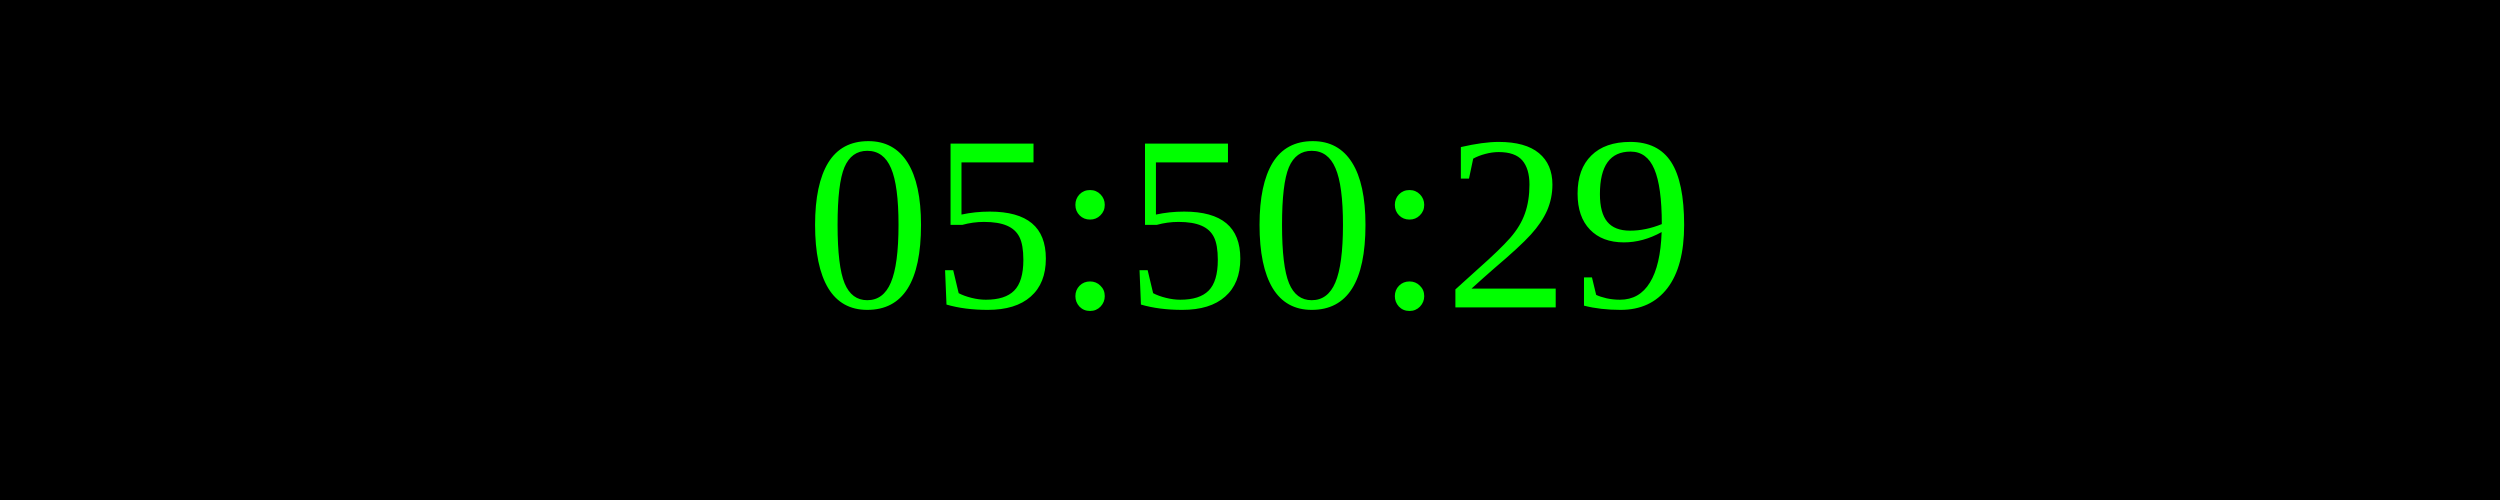
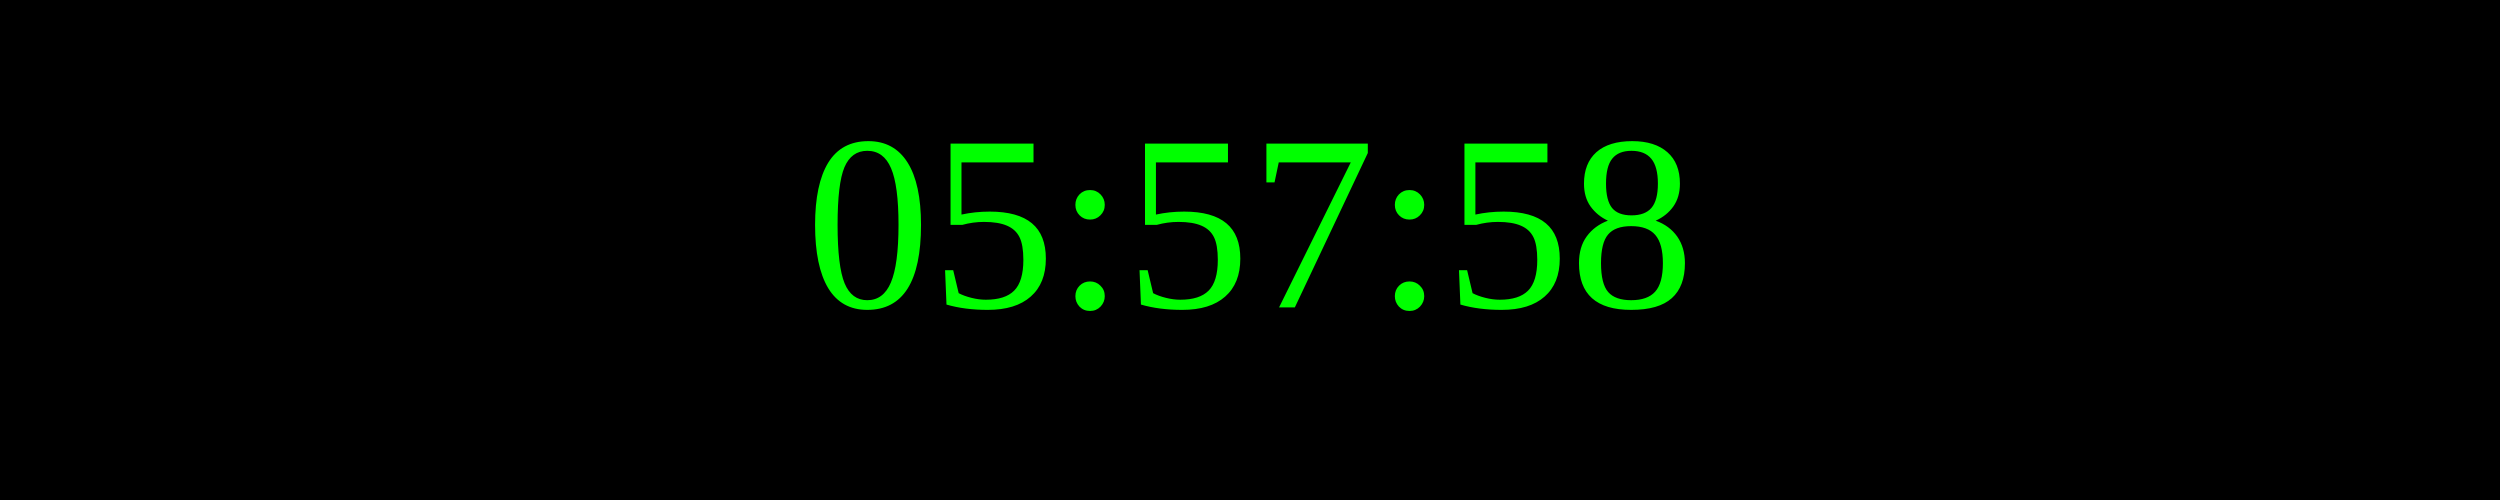
<svg xmlns="http://www.w3.org/2000/svg" width="250" height="50">
  <rect width="100%" height="100%" fill="black" />
  <text x="50%" y="50%" font-size="25" fill="lime" text-anchor="middle" dominant-baseline="middle">
- 05:50:29
+ 05:57:58
</text>
</svg>
